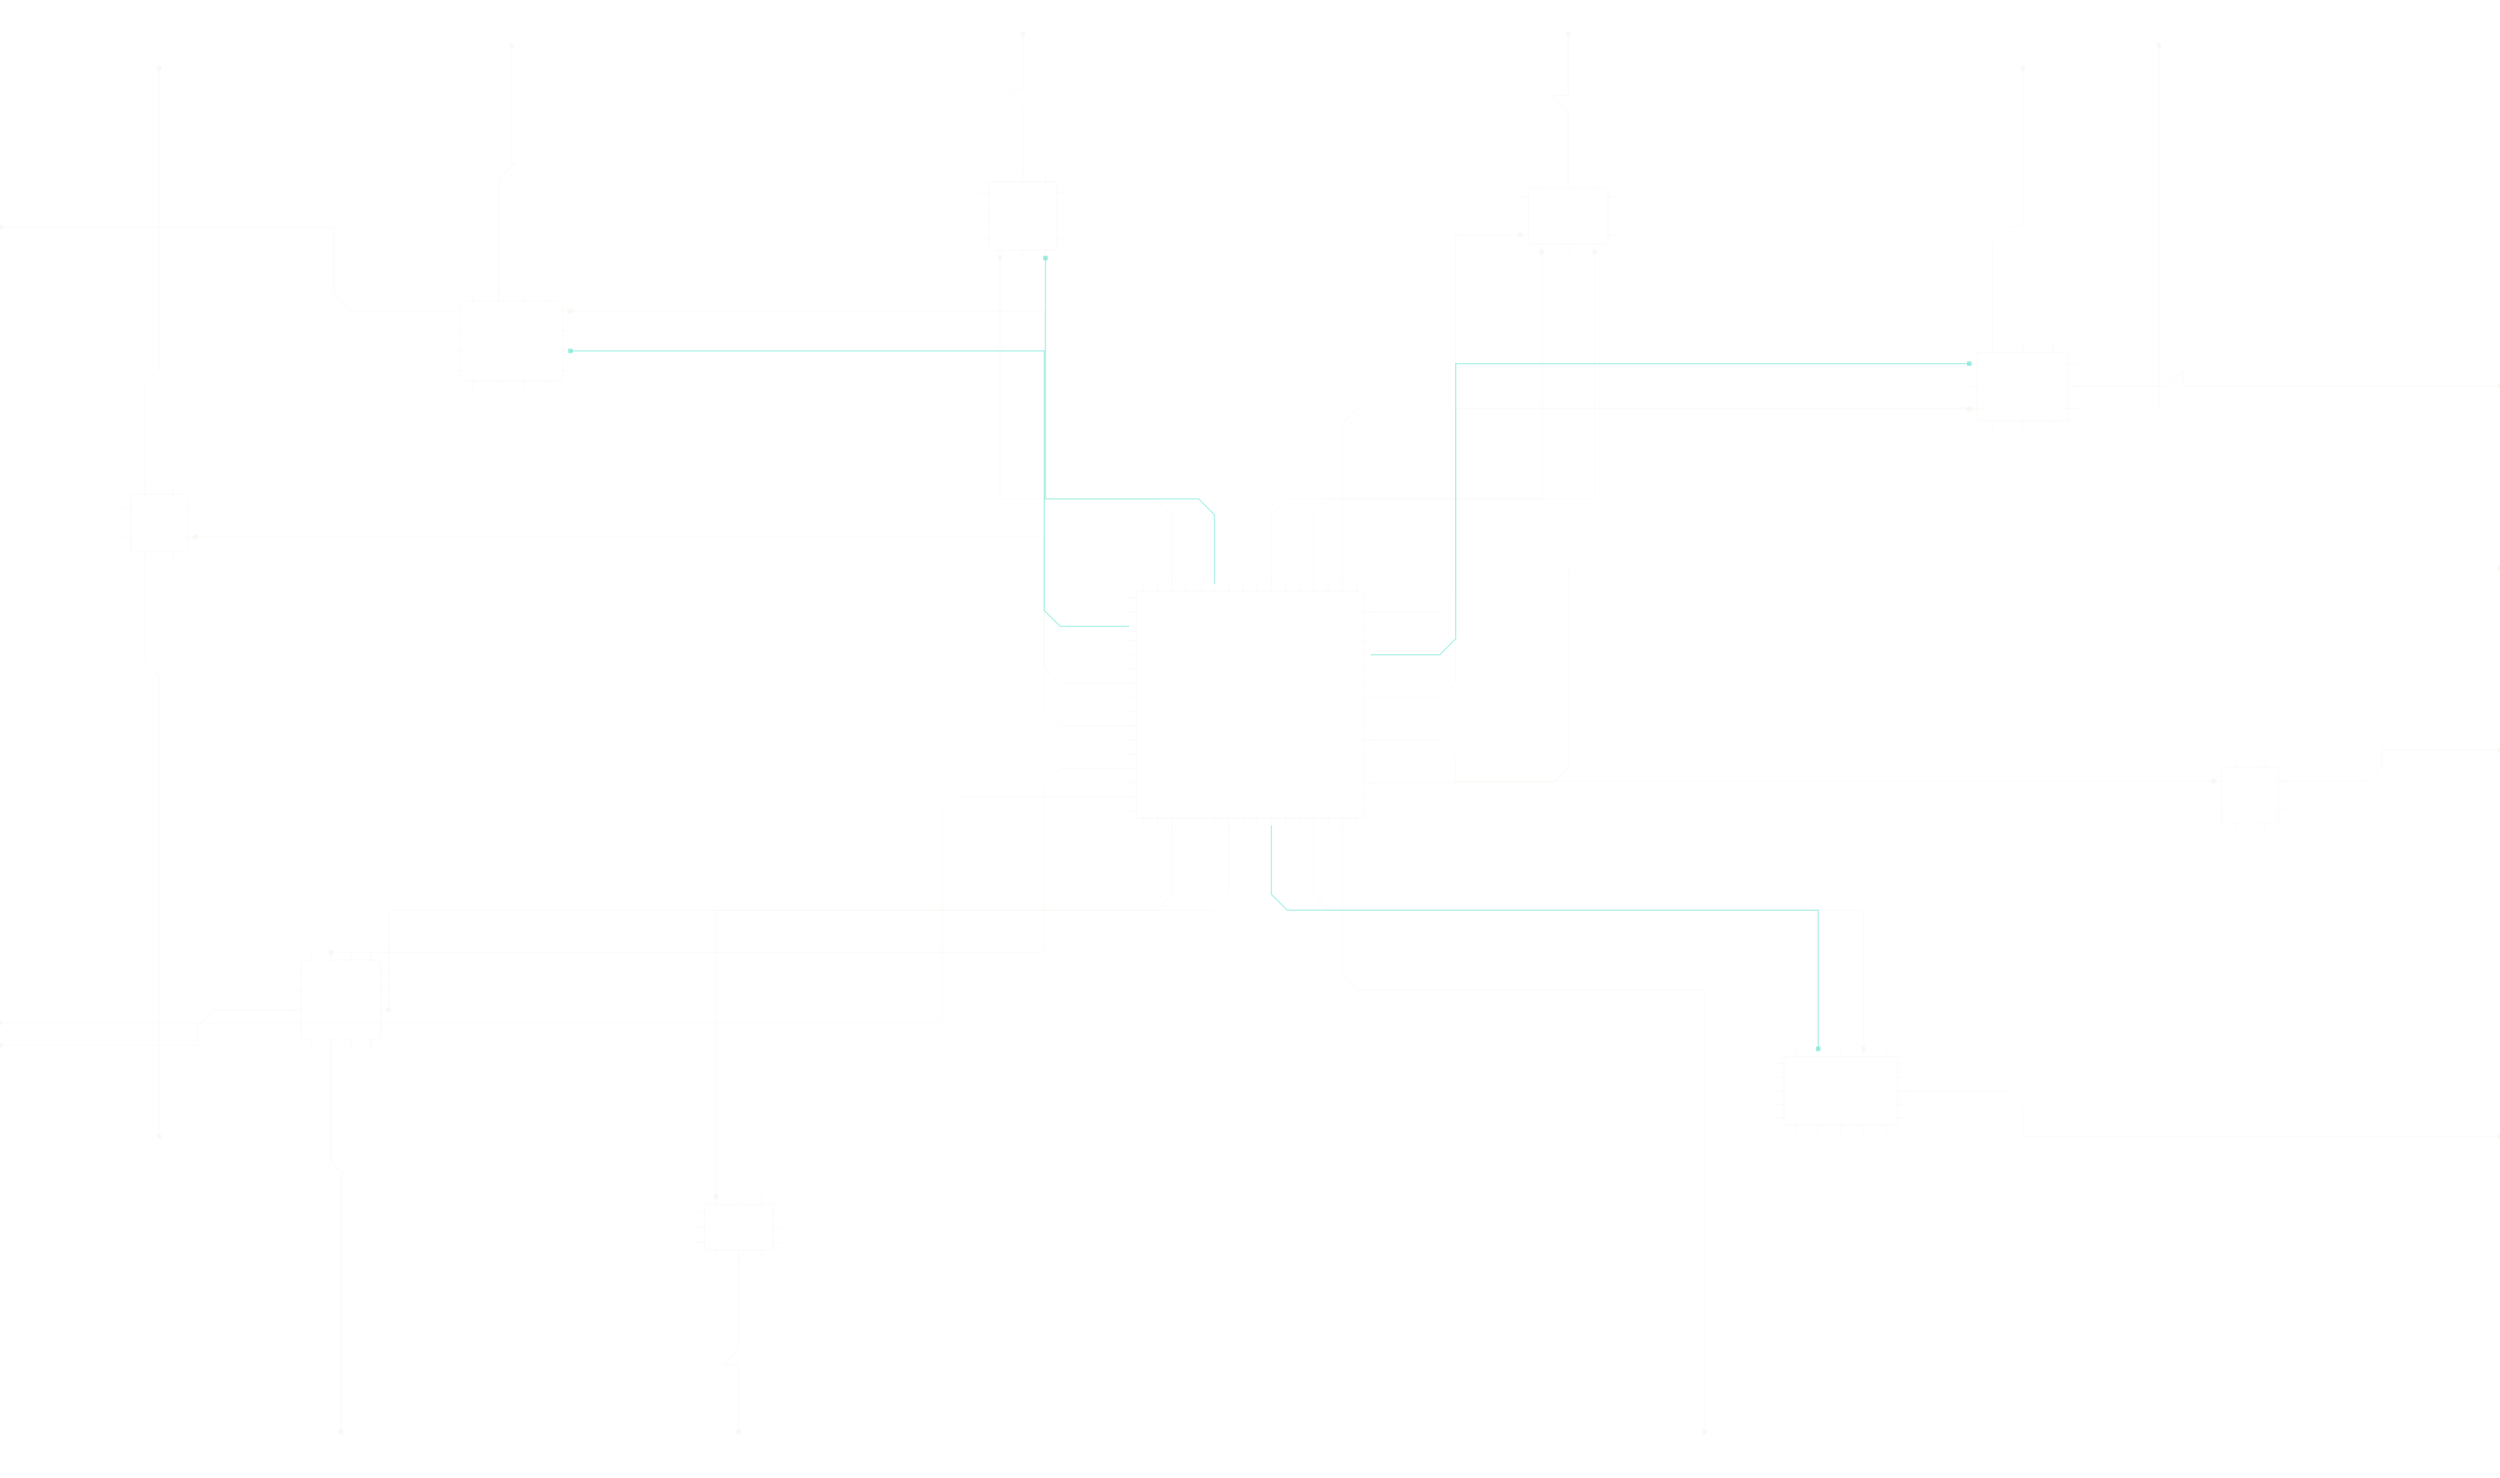
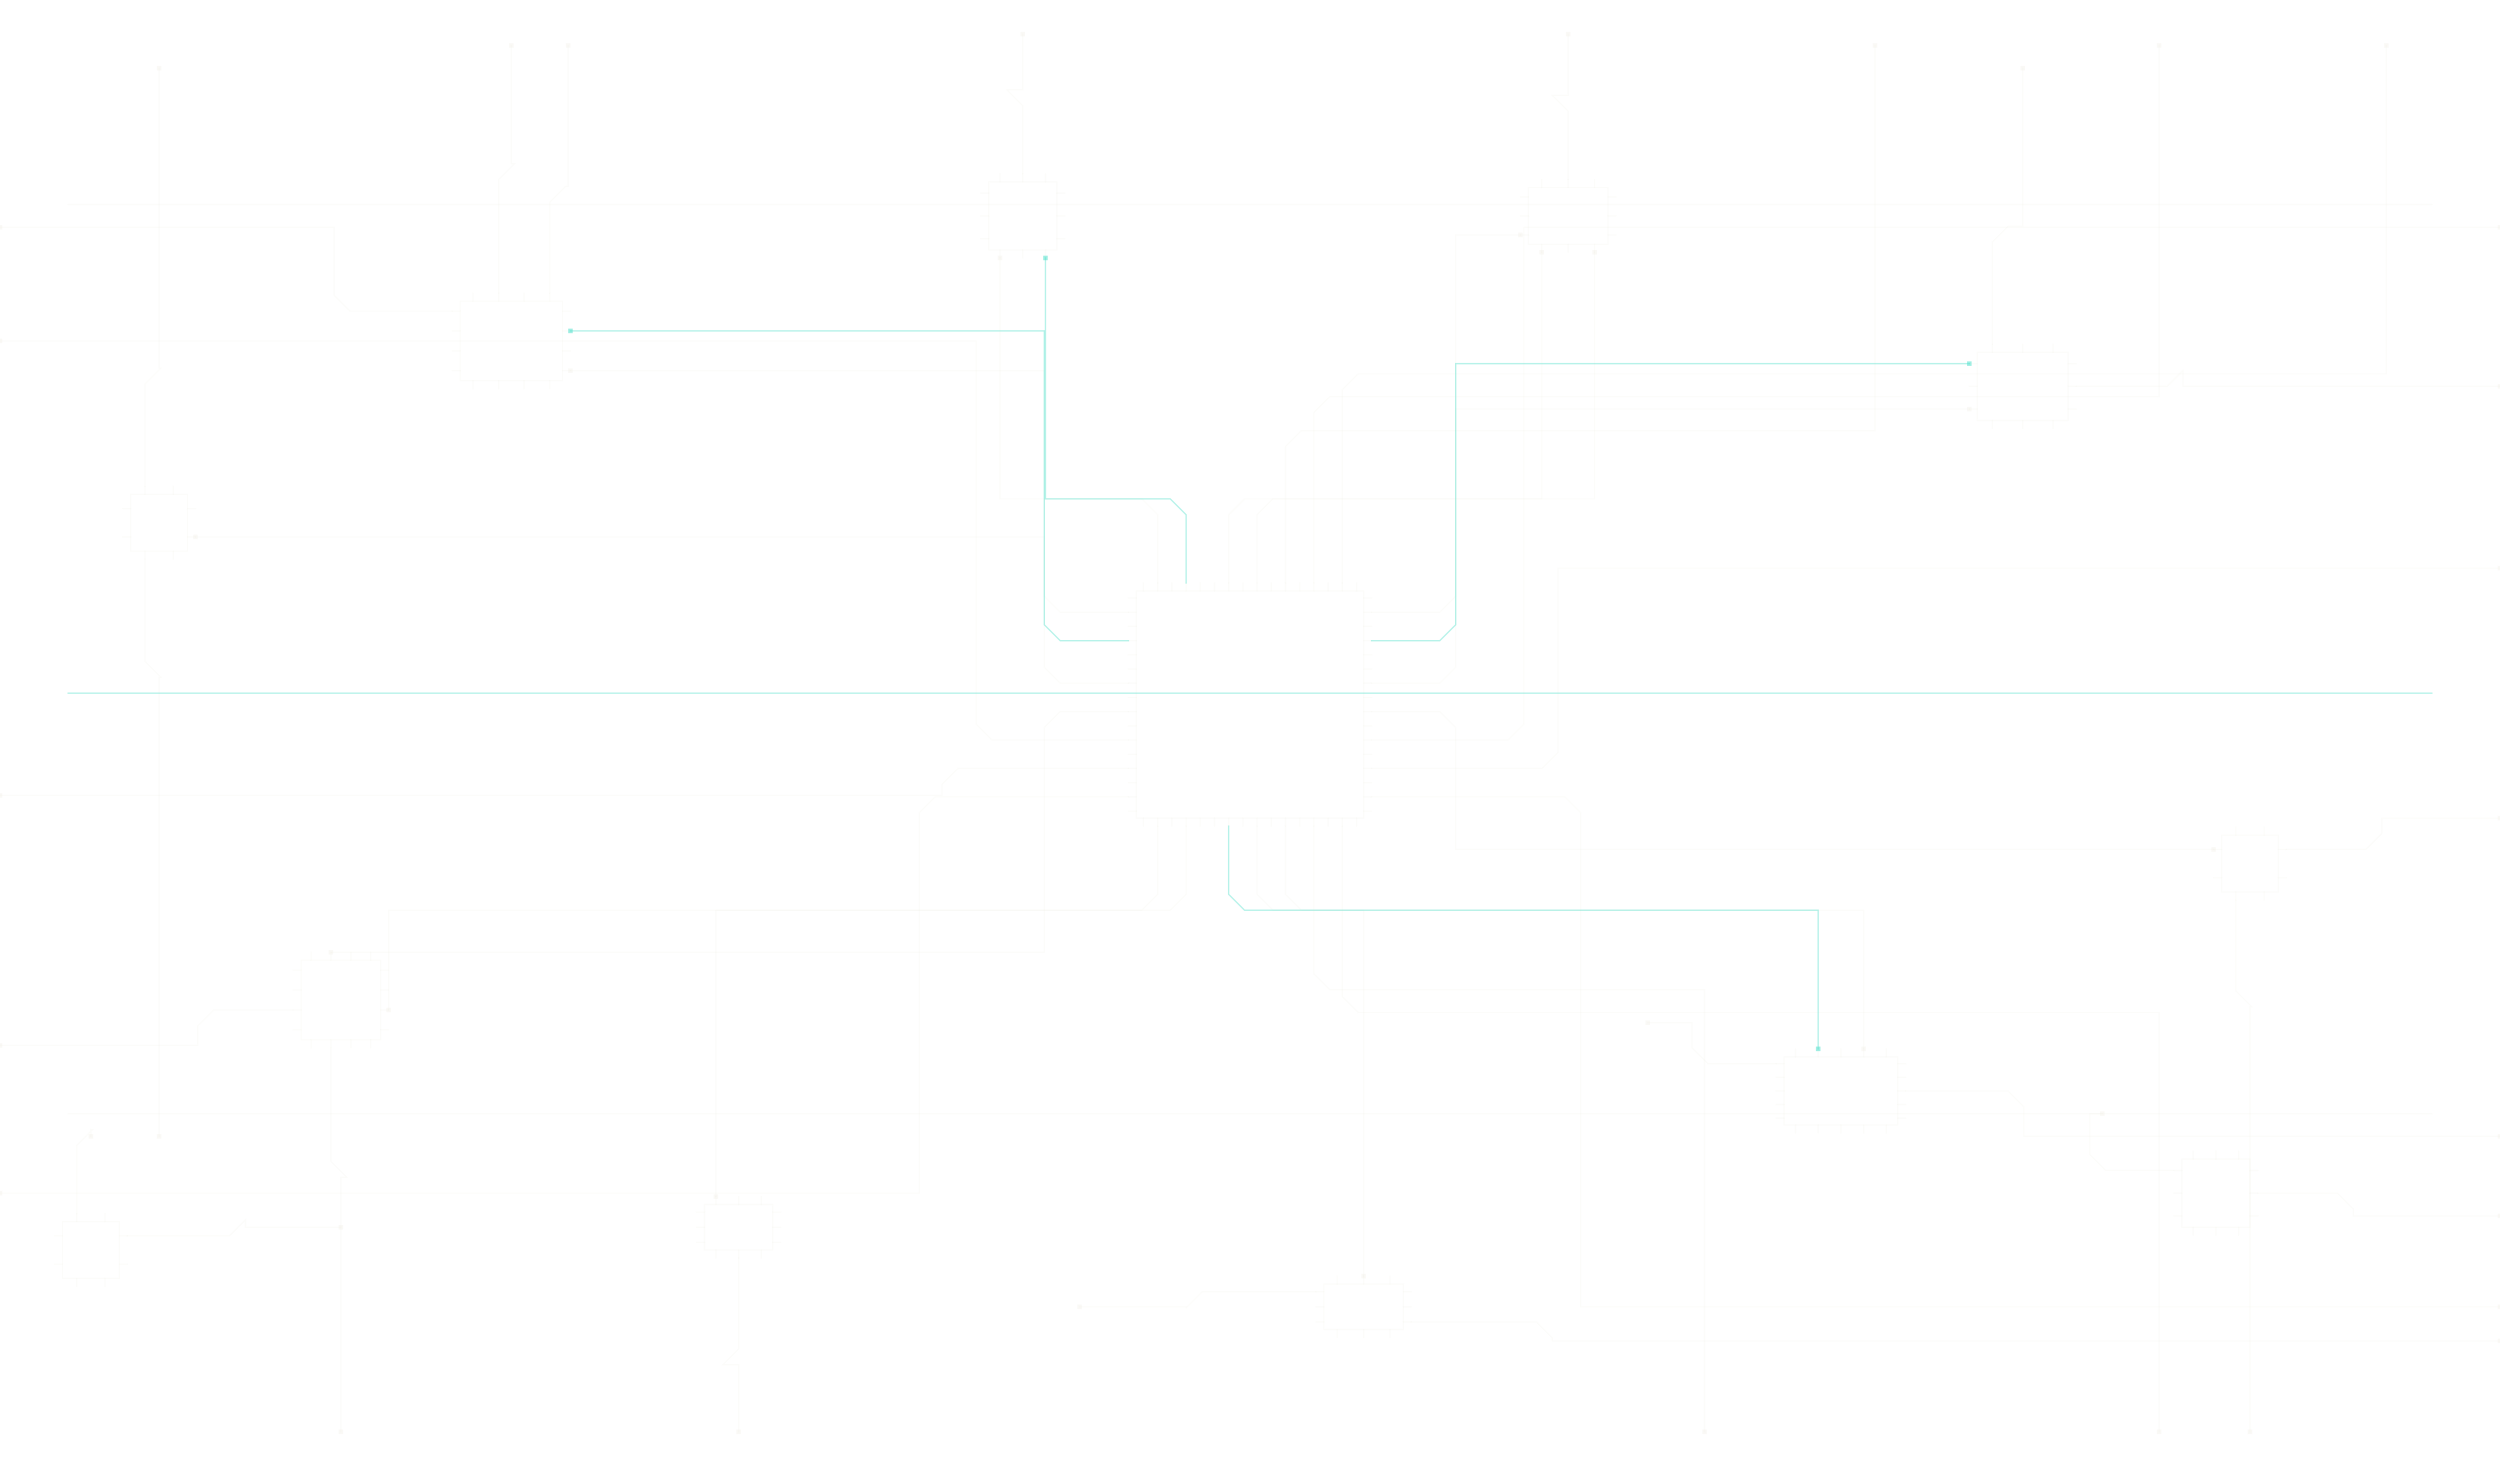
<svg xmlns="http://www.w3.org/2000/svg" width="2200" height="1300" viewBox="0 0 2200 1300">
  <g fill="none" stroke="rgba(236,232,221,0.13)" stroke-width="1.1" stroke-linecap="square">
    <rect x="1000.0" y="520.0" width="200" height="200" />
    <path d="M1006.2,520.0 V513.0" />
    <path d="M1018.8,520.0 V513.0" />
    <path d="M1031.2,520.0 V513.0" />
    <path d="M1043.8,520.0 V513.0" />
    <path d="M1056.2,520.0 V513.0" />
    <path d="M1068.8,520.0 V513.0" />
    <path d="M1081.2,520.0 V513.0" />
    <path d="M1093.8,520.0 V513.0" />
    <path d="M1106.2,520.0 V513.0" />
    <path d="M1118.8,520.0 V513.0" />
    <path d="M1131.2,520.0 V513.0" />
    <path d="M1143.8,520.0 V513.0" />
    <path d="M1156.2,520.0 V513.0" />
    <path d="M1168.8,520.0 V513.0" />
    <path d="M1181.2,520.0 V513.0" />
    <path d="M1193.8,520.0 V513.0" />
    <path d="M1006.2,720.0 V727.0" />
    <path d="M1018.8,720.0 V727.0" />
    <path d="M1031.2,720.0 V727.0" />
    <path d="M1043.8,720.0 V727.0" />
    <path d="M1056.2,720.0 V727.0" />
    <path d="M1068.8,720.0 V727.0" />
    <path d="M1081.2,720.0 V727.0" />
    <path d="M1093.8,720.0 V727.0" />
    <path d="M1106.2,720.0 V727.0" />
    <path d="M1118.8,720.0 V727.0" />
    <path d="M1131.2,720.0 V727.0" />
    <path d="M1143.8,720.0 V727.0" />
    <path d="M1156.2,720.0 V727.0" />
    <path d="M1168.8,720.0 V727.0" />
    <path d="M1181.2,720.0 V727.0" />
    <path d="M1193.8,720.0 V727.0" />
    <path d="M1000.0,526.2 H993.0" />
    <path d="M1000.0,538.8 H993.0" />
    <path d="M1000.0,551.2 H993.0" />
    <path d="M1000.0,563.8 H993.0" />
    <path d="M1000.0,576.2 H993.0" />
    <path d="M1000.0,588.8 H993.0" />
    <path d="M1000.0,601.2 H993.0" />
    <path d="M1000.0,613.8 H993.0" />
    <path d="M1000.0,626.2 H993.0" />
    <path d="M1000.0,638.8 H993.0" />
    <path d="M1000.0,651.2 H993.0" />
    <path d="M1000.0,663.8 H993.0" />
    <path d="M1000.0,676.2 H993.0" />
    <path d="M1000.0,688.8 H993.0" />
    <path d="M1000.0,701.2 H993.0" />
    <path d="M1000.0,713.8 H993.0" />
    <path d="M1200.0,526.2 H1207.0" />
    <path d="M1200.0,538.8 H1207.0" />
    <path d="M1200.0,551.2 H1207.0" />
    <path d="M1200.0,563.8 H1207.0" />
    <path d="M1200.0,576.2 H1207.0" />
    <path d="M1200.0,588.8 H1207.0" />
    <path d="M1200.0,601.2 H1207.0" />
    <path d="M1200.0,613.8 H1207.0" />
    <path d="M1200.0,626.2 H1207.0" />
    <path d="M1200.0,638.8 H1207.0" />
    <path d="M1200.0,651.2 H1207.0" />
    <path d="M1200.0,663.8 H1207.0" />
    <path d="M1200.0,676.2 H1207.0" />
    <path d="M1200.0,688.8 H1207.0" />
    <path d="M1200.0,701.2 H1207.0" />
    <path d="M1200.0,713.8 H1207.0" />
    <rect x="405.0" y="265.0" width="90" height="70" />
    <path d="M416.2,265.0 V258.0" />
    <path d="M438.8,265.0 V258.0" />
    <path d="M461.2,265.0 V258.0" />
    <path d="M483.8,265.0 V258.0" />
    <path d="M416.2,335.0 V342.0" />
    <path d="M438.8,335.0 V342.0" />
    <path d="M461.2,335.0 V342.0" />
    <path d="M483.8,335.0 V342.0" />
    <path d="M405.0,273.8 H398.0" />
    <path d="M405.0,291.2 H398.0" />
    <path d="M405.0,308.8 H398.0" />
    <path d="M405.0,326.2 H398.0" />
    <path d="M495.0,273.8 H502.0" />
    <path d="M495.0,291.2 H502.0" />
    <path d="M495.0,308.8 H502.0" />
    <path d="M495.0,326.2 H502.0" />
    <rect x="1740.0" y="310.0" width="80" height="60" />
    <path d="M1753.3,310.0 V303.0" />
    <path d="M1780.0,310.0 V303.0" />
    <path d="M1806.7,310.0 V303.0" />
    <path d="M1753.3,370.0 V377.0" />
    <path d="M1780.0,370.0 V377.0" />
    <path d="M1806.7,370.0 V377.0" />
    <path d="M1740.0,320.0 H1733.0" />
    <path d="M1740.0,340.0 H1733.0" />
    <path d="M1740.0,360.0 H1733.0" />
    <path d="M1820.0,320.0 H1827.0" />
    <path d="M1820.0,340.0 H1827.0" />
    <path d="M1820.0,360.0 H1827.0" />
    <rect x="265.0" y="845.0" width="70" height="70" />
    <path d="M273.8,845.0 V838.0" />
    <path d="M291.2,845.0 V838.0" />
    <path d="M308.8,845.0 V838.0" />
    <path d="M326.2,845.0 V838.0" />
    <path d="M273.8,915.0 V922.0" />
    <path d="M291.2,915.0 V922.0" />
    <path d="M308.8,915.0 V922.0" />
    <path d="M326.2,915.0 V922.0" />
    <path d="M265.0,853.8 H258.0" />
    <path d="M265.0,871.2 H258.0" />
    <path d="M265.0,888.8 H258.0" />
    <path d="M265.0,906.2 H258.0" />
    <path d="M335.0,853.8 H342.0" />
    <path d="M335.0,871.2 H342.0" />
    <path d="M335.0,888.8 H342.0" />
    <path d="M335.0,906.2 H342.0" />
    <rect x="1570.0" y="930.0" width="100" height="60" />
    <path d="M1580.0,930.0 V923.0" />
    <path d="M1600.0,930.0 V923.0" />
    <path d="M1620.0,930.0 V923.0" />
    <path d="M1640.0,930.0 V923.0" />
    <path d="M1660.0,930.0 V923.0" />
    <path d="M1580.0,990.0 V997.0" />
    <path d="M1600.0,990.0 V997.0" />
    <path d="M1620.0,990.0 V997.0" />
    <path d="M1640.0,990.0 V997.0" />
    <path d="M1660.0,990.0 V997.0" />
    <path d="M1570.0,936.0 H1563.0" />
    <path d="M1570.0,948.0 H1563.0" />
    <path d="M1570.0,960.0 H1563.0" />
    <path d="M1570.0,972.0 H1563.0" />
    <path d="M1570.0,984.0 H1563.0" />
    <path d="M1670.0,936.0 H1677.0" />
    <path d="M1670.0,948.0 H1677.0" />
    <path d="M1670.0,960.0 H1677.0" />
    <path d="M1670.0,972.0 H1677.0" />
    <path d="M1670.0,984.0 H1677.0" />
    <rect x="870.0" y="160.0" width="60" height="60" />
    <path d="M880.0,160.0 V153.0" />
    <path d="M900.0,160.0 V153.0" />
    <path d="M920.0,160.0 V153.0" />
    <path d="M880.0,220.0 V227.0" />
    <path d="M900.0,220.0 V227.0" />
    <path d="M920.0,220.0 V227.0" />
    <path d="M870.0,170.0 H863.0" />
    <path d="M870.0,190.0 H863.0" />
    <path d="M870.0,210.0 H863.0" />
    <path d="M930.0,170.0 H937.0" />
    <path d="M930.0,190.0 H937.0" />
    <path d="M930.0,210.0 H937.0" />
-     <rect x="1955.0" y="675.0" width="50" height="50" />
-     <path d="M1967.5,675.0 V668.0" />
-     <path d="M1992.5,675.0 V668.0" />
-     <path d="M1967.5,725.0 V732.0" />
-     <path d="M1992.5,725.0 V732.0" />
-     <path d="M1955.0,687.5 H1948.0" />
-     <path d="M1955.0,712.5 H1948.0" />
-     <path d="M2005.0,687.5 H2012.0" />
-     <path d="M2005.0,712.5 H2012.0" />
+     <rect x="1955.0" y="735.0" width="50" height="50" />
+     <path d="M1967.5,735.0 V728.0" />
+     <path d="M1992.5,735.0 V728.0" />
+     <path d="M1967.5,785.0 V792.0" />
+     <path d="M1992.5,785.0 V792.0" />
+     <path d="M1955.0,747.5 H1948.0" />
+     <path d="M1955.0,772.5 H1948.0" />
+     <path d="M2005.0,747.5 H2012.0" />
+     <path d="M2005.0,772.5 H2012.0" />
    <rect x="620.0" y="1060.0" width="60" height="40" />
    <path d="M630.0,1060.0 V1053.0" />
    <path d="M650.0,1060.0 V1053.0" />
    <path d="M670.0,1060.0 V1053.0" />
    <path d="M630.0,1100.0 V1107.0" />
    <path d="M650.0,1100.0 V1107.0" />
    <path d="M670.0,1100.0 V1107.0" />
    <path d="M620.0,1066.7 H613.0" />
    <path d="M620.0,1080.0 H613.0" />
    <path d="M620.0,1093.3 H613.0" />
    <path d="M680.0,1066.7 H687.0" />
    <path d="M680.0,1080.0 H687.0" />
    <path d="M680.0,1093.3 H687.0" />
    <rect x="1345.0" y="165.0" width="70" height="50" />
    <path d="M1356.7,165.0 V158.0" />
    <path d="M1380.0,165.0 V158.0" />
    <path d="M1403.3,165.0 V158.0" />
    <path d="M1356.7,215.0 V222.0" />
    <path d="M1380.0,215.0 V222.0" />
    <path d="M1403.3,215.0 V222.0" />
    <path d="M1345.0,173.3 H1338.0" />
    <path d="M1345.0,190.0 H1338.0" />
    <path d="M1345.0,206.7 H1338.0" />
    <path d="M1415.0,173.3 H1422.0" />
    <path d="M1415.0,190.0 H1422.0" />
    <path d="M1415.0,206.7 H1422.0" />
    <rect x="115.0" y="435.0" width="50" height="50" />
    <path d="M127.5,435.0 V428.0" />
    <path d="M152.5,435.0 V428.0" />
    <path d="M127.5,485.0 V492.0" />
    <path d="M152.5,485.0 V492.0" />
    <path d="M115.0,447.5 H108.0" />
    <path d="M115.0,472.5 H108.0" />
    <path d="M165.0,447.5 H172.0" />
    <path d="M165.0,472.5 H172.0" />
-     <path d="M1031.2,513.0 L1031.2,453.0 L1017.2,439.0 L880.0,439.0 L880.0,227.0" />
-     <path d="M1118.8,513.0 L1118.8,453.0 L1132.8,439.0 L1356.7,439.0 L1356.7,222.0" />
-     <path d="M1156.2,513.0 L1156.2,453.0 L1170.2,439.0 L1403.3,439.0 L1403.3,222.0" />
-     <path d="M1181.2,513.0 L1181.2,373.0 L1195.2,359.0 L1900.0,359.0 L1900.0,40.0" />
-     <path d="M993.0,601.2 L933.0,601.2 L919.0,587.2 L919.0,273.8 L502.0,273.8" />
-     <path d="M993.0,638.8 L933.0,638.8 L919.0,624.8 L919.0,472.5 L172.0,472.5" />
-     <path d="M993.0,676.2 L933.0,676.2 L919.0,690.2 L919.0,838.0 L291.2,838.0" />
-     <path d="M993.0,701.2 L843.0,701.2 L829.0,715.2 L829.0,900.0 L0.0,900.0" />
+     <rect x="1920.0" y="1020.0" width="60" height="60" />
+     <path d="M1930.0,1020.0 V1013.0" />
+     <path d="M1950.0,1020.0 V1013.0" />
+     <path d="M1970.0,1020.0 V1013.0" />
+     <path d="M1930.0,1080.0 V1087.0" />
+     <path d="M1950.0,1080.0 V1087.0" />
+     <path d="M1970.0,1080.0 V1087.0" />
+     <path d="M1920.0,1030.0 H1913.0" />
+     <path d="M1920.0,1050.0 H1913.0" />
+     <path d="M1920.0,1070.0 H1913.0" />
+     <path d="M1980.0,1030.0 H1987.0" />
+     <path d="M1980.0,1050.0 H1987.0" />
+     <path d="M1980.0,1070.0 H1987.0" />
+     <rect x="1165.0" y="1130.0" width="70" height="40" />
+     <path d="M1176.7,1130.0 V1123.0" />
+     <path d="M1200.0,1130.0 V1123.0" />
+     <path d="M1223.3,1130.0 V1123.0" />
+     <path d="M1176.7,1170.0 V1177.0" />
+     <path d="M1200.0,1170.0 V1177.0" />
+     <path d="M1223.3,1170.0 V1177.0" />
+     <path d="M1165.0,1136.7 H1158.0" />
+     <path d="M1165.0,1150.0 H1158.0" />
+     <path d="M1165.0,1163.3 H1158.0" />
+     <path d="M1235.0,1136.7 H1242.0" />
+     <path d="M1235.0,1150.0 H1242.0" />
+     <path d="M1235.0,1163.3 H1242.0" />
+     <rect x="55.0" y="1075.0" width="50" height="50" />
+     <path d="M67.5,1075.0 V1068.0" />
+     <path d="M92.5,1075.0 V1068.0" />
+     <path d="M67.5,1125.0 V1132.0" />
+     <path d="M92.5,1125.0 V1132.0" />
+     <path d="M55.0,1087.5 H48.0" />
+     <path d="M55.0,1112.5 H48.0" />
+     <path d="M105.0,1087.5 H112.0" />
+     <path d="M105.0,1112.5 H112.0" />
+     <path d="M1018.8,513.0 L1018.8,453.0 L1004.8,439.0 L880.0,439.0 L880.0,227.0" />
+     <path d="M1081.2,513.0 L1081.2,453.0 L1095.2,439.0 L1356.7,439.0 L1356.7,222.0" />
+     <path d="M1106.2,513.0 L1106.2,453.0 L1120.2,439.0 L1403.3,439.0 L1403.3,222.0" />
+     <path d="M1131.2,513.0 L1131.2,393.0 L1145.2,379.0 L1650.0,379.0 L1650.0,40.0" />
+     <path d="M1156.2,513.0 L1156.2,363.0 L1170.2,349.0 L1900.0,349.0 L1900.0,40.0" />
+     <path d="M1181.2,513.0 L1181.2,343.0 L1195.2,329.0 L2100.0,329.0 L2100.0,40.0" />
+     <path d="M993.0,538.8 L933.0,538.8 L919.0,524.8 L919.0,326.2 L502.0,326.2" />
+     <path d="M993.0,601.2 L933.0,601.2 L919.0,587.2 L919.0,472.5 L172.0,472.5" />
+     <path d="M993.0,626.2 L933.0,626.2 L919.0,640.2 L919.0,838.0 L291.2,838.0" />
+     <path d="M993.0,651.2 L873.0,651.2 L859.0,637.2 L859.0,300.0 L0.0,300.0" />
+     <path d="M993.0,676.2 L843.0,676.2 L829.0,690.2 L829.0,700.0 L0.0,700.0" />
+     <path d="M993.0,701.2 L823.0,701.2 L809.0,715.2 L809.0,1050.0 L0.0,1050.0" />
    <path d="M1207.0,538.8 L1267.0,538.8 L1281.0,524.8 L1281.0,206.7 L1338.0,206.7" />
-     <path d="M1207.0,613.8 L1267.0,613.8 L1281.0,599.8 L1281.0,360.0 L1733.0,360.0" />
-     <path d="M1207.0,651.2 L1267.0,651.2 L1281.0,665.2 L1281.0,687.5 L1948.0,687.5" />
-     <path d="M1207.0,688.8 L1367.0,688.8 L1381.0,674.8 L1381.0,500.0 L2200.0,500.0" />
-     <path d="M1031.2,727.0 L1031.2,787.0 L1017.2,801.0 L630.0,801.0 L630.0,1053.0" />
-     <path d="M1081.2,727.0 L1081.2,787.0 L1067.2,801.0 L342.0,801.0 L342.0,888.8" />
-     <path d="M1156.2,727.0 L1156.2,787.0 L1170.2,801.0 L1640.0,801.0 L1640.0,923.0" />
-     <path d="M1181.2,727.0 L1181.2,857.0 L1195.2,871.0 L1500.0,871.0 L1500.0,1260.0" />
+     <path d="M1207.0,601.2 L1267.0,601.2 L1281.0,587.2 L1281.0,360.0 L1733.0,360.0" />
+     <path d="M1207.0,626.2 L1267.0,626.2 L1281.0,640.2 L1281.0,747.5 L1948.0,747.5" />
+     <path d="M1207.0,651.2 L1327.0,651.2 L1341.0,637.2 L1341.0,200.0 L2200.0,200.0" />
+     <path d="M1207.0,676.2 L1357.0,676.2 L1371.0,662.2 L1371.0,500.0 L2200.0,500.0" />
+     <path d="M1207.0,701.2 L1377.0,701.2 L1391.0,715.2 L1391.0,1150.0 L2200.0,1150.0" />
+     <path d="M1018.8,727.0 L1018.8,787.0 L1004.8,801.0 L630.0,801.0 L630.0,1053.0" />
+     <path d="M1043.8,727.0 L1043.8,787.0 L1029.8,801.0 L342.0,801.0 L342.0,888.8" />
+     <path d="M1106.2,727.0 L1106.2,787.0 L1120.2,801.0 L1640.0,801.0 L1640.0,923.0" />
+     <path d="M1131.2,727.0 L1131.2,787.0 L1145.2,801.0 L1200.0,801.0 L1200.0,1123.0" />
+     <path d="M1156.2,727.0 L1156.2,857.0 L1170.2,871.0 L1500.0,871.0 L1500.0,1260.0" />
+     <path d="M1181.2,727.0 L1181.2,877.0 L1195.2,891.0 L1900.0,891.0 L1900.0,1260.0" />
    <path d="M438.8,258.0 L438.8,158.0 L452.8,144.0 L450.0,144.0 L450.0,40.0" />
+     <path d="M483.8,258.0 L483.8,178.0 L497.8,164.0 L500.0,164.0 L500.0,40.0" />
    <path d="M398.0,273.8 L308.0,273.8 L294.0,259.8 L294.0,200.0 L0.0,200.0" />
    <path d="M900.0,153.0 L900.0,93.0 L886.0,79.0 L900.0,79.0 L900.0,30.0" />
    <path d="M1380.0,158.0 L1380.0,98.0 L1366.0,84.0 L1380.0,84.0 L1380.0,30.0" />
    <path d="M1827.0,340.0 L1907.0,340.0 L1921.0,326.0 L1921.0,340.0 L2200.0,340.0" />
    <path d="M1753.3,303.0 L1753.3,213.0 L1767.3,199.0 L1780.0,199.0 L1780.0,60.0" />
-     <path d="M2012.0,687.5 L2082.0,687.5 L2096.0,673.5 L2096.0,660.0 L2200.0,660.0" />
+     <path d="M2012.0,747.5 L2082.0,747.5 L2096.0,733.5 L2096.0,720.0 L2200.0,720.0" />
+     <path d="M1967.5,792.0 L1967.5,872.0 L1981.5,886.0 L1980.0,886.0 L1980.0,1260.0" />
    <path d="M1677.0,960.0 L1767.0,960.0 L1781.0,974.0 L1781.0,1000.0 L2200.0,1000.0" />
+     <path d="M1563.0,936.0 L1503.0,936.0 L1489.0,922.0 L1489.0,900.0 L1450.0,900.0" />
    <path d="M258.0,888.8 L188.0,888.8 L174.0,902.8 L174.0,920.0 L0.0,920.0" />
    <path d="M291.2,922.0 L291.2,1022.0 L305.2,1036.0 L300.0,1036.0 L300.0,1260.0" />
    <path d="M650.0,1107.0 L650.0,1187.0 L636.0,1201.0 L650.0,1201.0 L650.0,1260.0" />
    <path d="M127.5,428.0 L127.5,338.0 L141.5,324.0 L140.0,324.0 L140.0,60.0" />
    <path d="M127.5,492.0 L127.5,582.0 L141.5,596.0 L140.0,596.0 L140.0,1000.0" />
+     <path d="M1913.0,1030.0 L1853.0,1030.0 L1839.0,1016.0 L1839.0,980.0 L1850.0,980.0" />
+     <path d="M1987.0,1050.0 L2057.0,1050.0 L2071.0,1064.0 L2071.0,1070.0 L2200.0,1070.0" />
+     <path d="M1158.0,1136.7 L1058.0,1136.7 L1044.0,1150.7 L1044.0,1150.0 L950.0,1150.0" />
+     <path d="M1242.0,1163.3 L1352.0,1163.3 L1366.0,1177.3 L1366.0,1180.0 L2200.0,1180.0" />
+     <path d="M67.5,1068.0 L67.5,1008.0 L81.5,994.0 L80.0,994.0 L80.0,1000.0" />
+     <path d="M112.0,1087.5 L202.0,1087.5 L216.0,1073.5 L216.0,1080.0 L300.0,1080.0" />
+     <path d="M60,180 H2140" />
+     <path d="M60,980 H2140" />
  </g>
  <g fill="none" stroke="rgba(82,224,203,0.42)" stroke-width="1.2" stroke-linecap="square">
-     <path d="M1068.8,513.0 L1068.8,453.0 L1054.8,439.0 L920.0,439.0 L920.0,227.0" />
-     <path d="M993.0,551.2 L933.0,551.2 L919.0,537.2 L919.0,308.8 L502.0,308.8" />
-     <path d="M1207.0,576.2 L1267.0,576.2 L1281.0,562.2 L1281.0,320.0 L1733.0,320.0" />
-     <path d="M1118.8,727.0 L1118.8,787.0 L1132.8,801.0 L1600.0,801.0 L1600.0,923.0" />
+     <path d="M1043.8,513.0 L1043.8,453.0 L1029.8,439.0 L920.0,439.0 L920.0,227.0" />
+     <path d="M993.0,563.8 L933.0,563.8 L919.0,549.8 L919.0,291.2 L502.0,291.2" />
+     <path d="M1207.0,563.8 L1267.0,563.8 L1281.0,549.8 L1281.0,320.0 L1733.0,320.0" />
+     <path d="M1081.2,727.0 L1081.2,787.0 L1095.2,801.0 L1600.0,801.0 L1600.0,923.0" />
+     <path d="M60,610 H2140" />
  </g>
  <g fill="rgba(236,232,221,0.26)">
    <rect x="878.0" y="225.0" width="4" height="4" />
    <rect x="1354.7" y="220.0" width="4" height="4" />
    <rect x="1401.3" y="220.0" width="4" height="4" />
+     <rect x="1648.0" y="38.0" width="4" height="4" />
    <rect x="1898.0" y="38.0" width="4" height="4" />
-     <rect x="500.0" y="271.8" width="4" height="4" />
+     <rect x="2098.0" y="38.0" width="4" height="4" />
+     <rect x="500.0" y="324.2" width="4" height="4" />
    <rect x="170.0" y="470.5" width="4" height="4" />
    <rect x="289.2" y="836.0" width="4" height="4" />
-     <rect x="-2.0" y="898.0" width="4" height="4" />
+     <rect x="-2.0" y="298.0" width="4" height="4" />
+     <rect x="-2.0" y="698.0" width="4" height="4" />
+     <rect x="-2.0" y="1048.0" width="4" height="4" />
    <rect x="1336.0" y="204.7" width="4" height="4" />
    <rect x="1731.0" y="358.0" width="4" height="4" />
-     <rect x="1946.0" y="685.5" width="4" height="4" />
+     <rect x="1946.0" y="745.5" width="4" height="4" />
+     <rect x="2198.0" y="198.0" width="4" height="4" />
    <rect x="2198.0" y="498.0" width="4" height="4" />
+     <rect x="2198.0" y="1148.0" width="4" height="4" />
    <rect x="628.0" y="1051.0" width="4" height="4" />
    <rect x="340.0" y="886.8" width="4" height="4" />
    <rect x="1638.0" y="921.0" width="4" height="4" />
+     <rect x="1198.0" y="1121.0" width="4" height="4" />
    <rect x="1498.0" y="1258.0" width="4" height="4" />
+     <rect x="1898.0" y="1258.0" width="4" height="4" />
    <rect x="448.0" y="38.0" width="4" height="4" />
+     <rect x="498.0" y="38.0" width="4" height="4" />
    <rect x="-2.0" y="198.0" width="4" height="4" />
    <rect x="898.0" y="28.0" width="4" height="4" />
    <rect x="1378.0" y="28.0" width="4" height="4" />
    <rect x="2198.0" y="338.0" width="4" height="4" />
    <rect x="1778.0" y="58.0" width="4" height="4" />
-     <rect x="2198.0" y="658.0" width="4" height="4" />
+     <rect x="2198.0" y="718.0" width="4" height="4" />
+     <rect x="1978.0" y="1258.0" width="4" height="4" />
    <rect x="2198.0" y="998.0" width="4" height="4" />
+     <rect x="1448.0" y="898.0" width="4" height="4" />
    <rect x="-2.0" y="918.0" width="4" height="4" />
    <rect x="298.0" y="1258.0" width="4" height="4" />
    <rect x="648.0" y="1258.0" width="4" height="4" />
    <rect x="138.0" y="58.0" width="4" height="4" />
    <rect x="138.0" y="998.0" width="4" height="4" />
+     <rect x="1848.0" y="978.0" width="4" height="4" />
+     <rect x="2198.0" y="1068.0" width="4" height="4" />
+     <rect x="948.0" y="1148.0" width="4" height="4" />
+     <rect x="2198.0" y="1178.0" width="4" height="4" />
+     <rect x="78.0" y="998.0" width="4" height="4" />
+     <rect x="298.0" y="1078.0" width="4" height="4" />
  </g>
  <g fill="rgba(82,224,203,0.55)">
    <rect x="918.0" y="225.0" width="4" height="4" />
-     <rect x="500.0" y="306.8" width="4" height="4" />
+     <rect x="500.0" y="289.2" width="4" height="4" />
    <rect x="1731.0" y="318.0" width="4" height="4" />
    <rect x="1598.0" y="921.0" width="4" height="4" />
  </g>
</svg>
